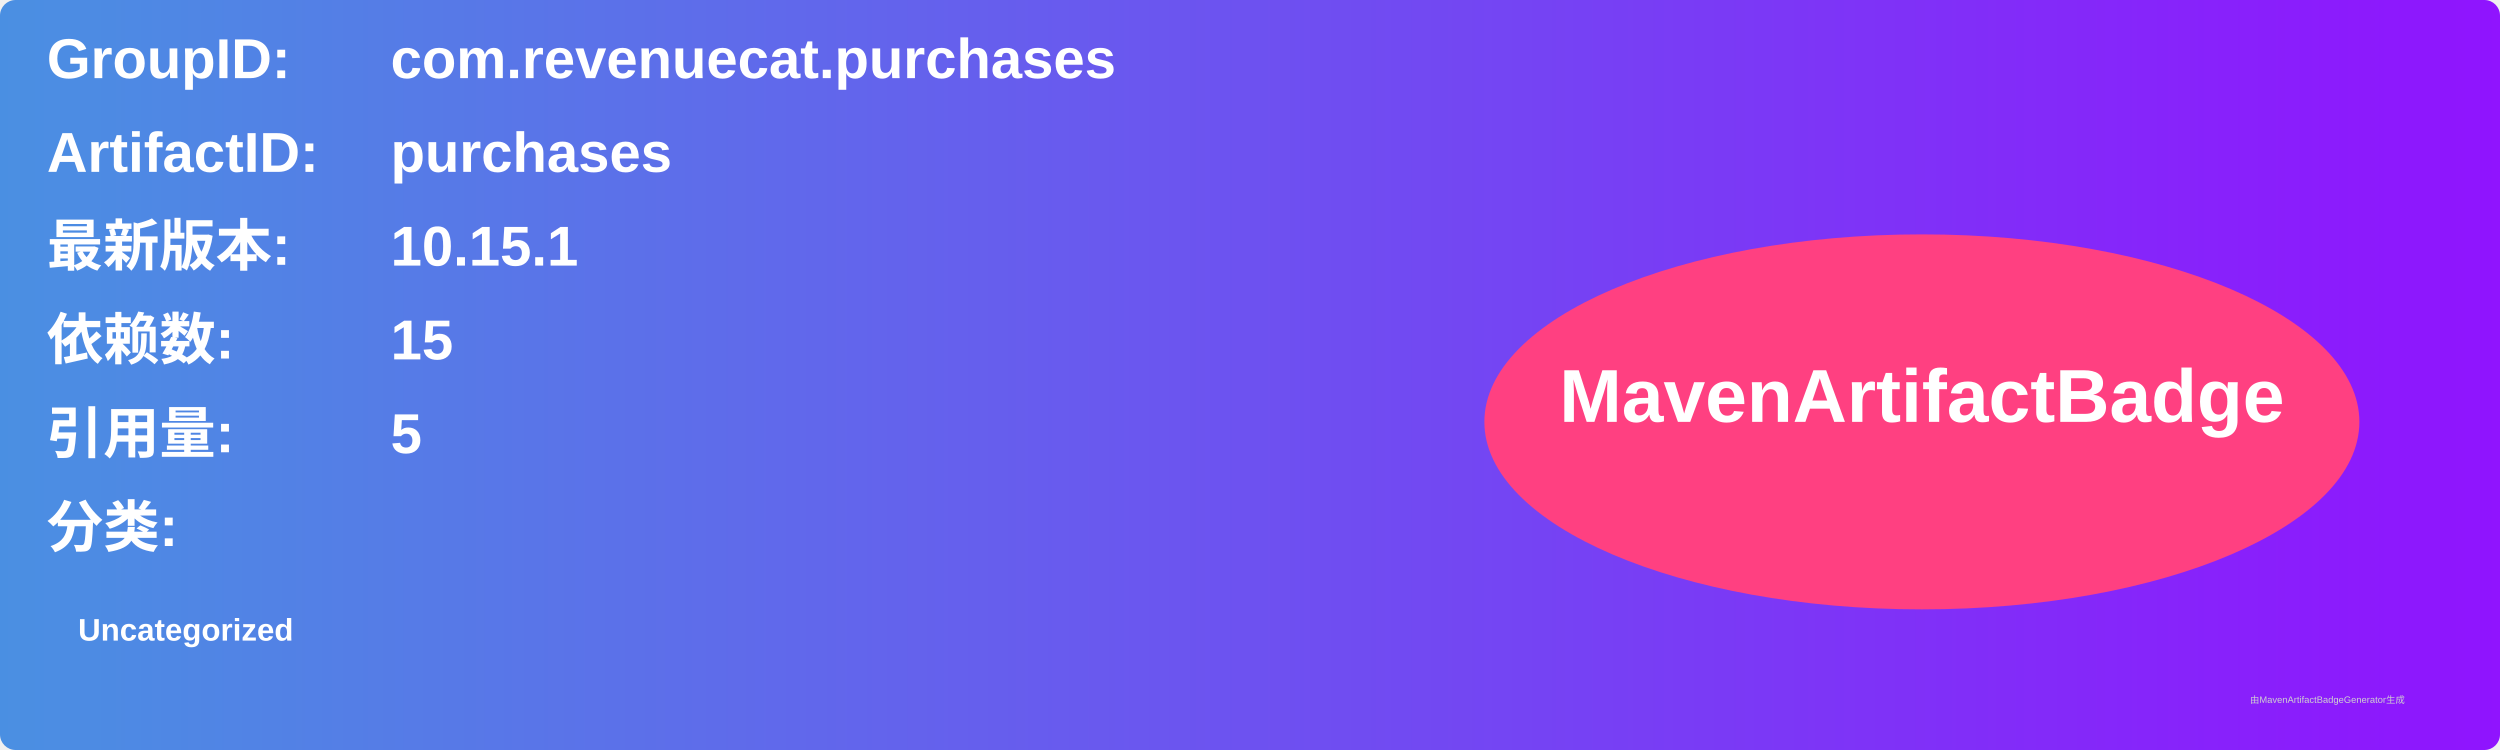
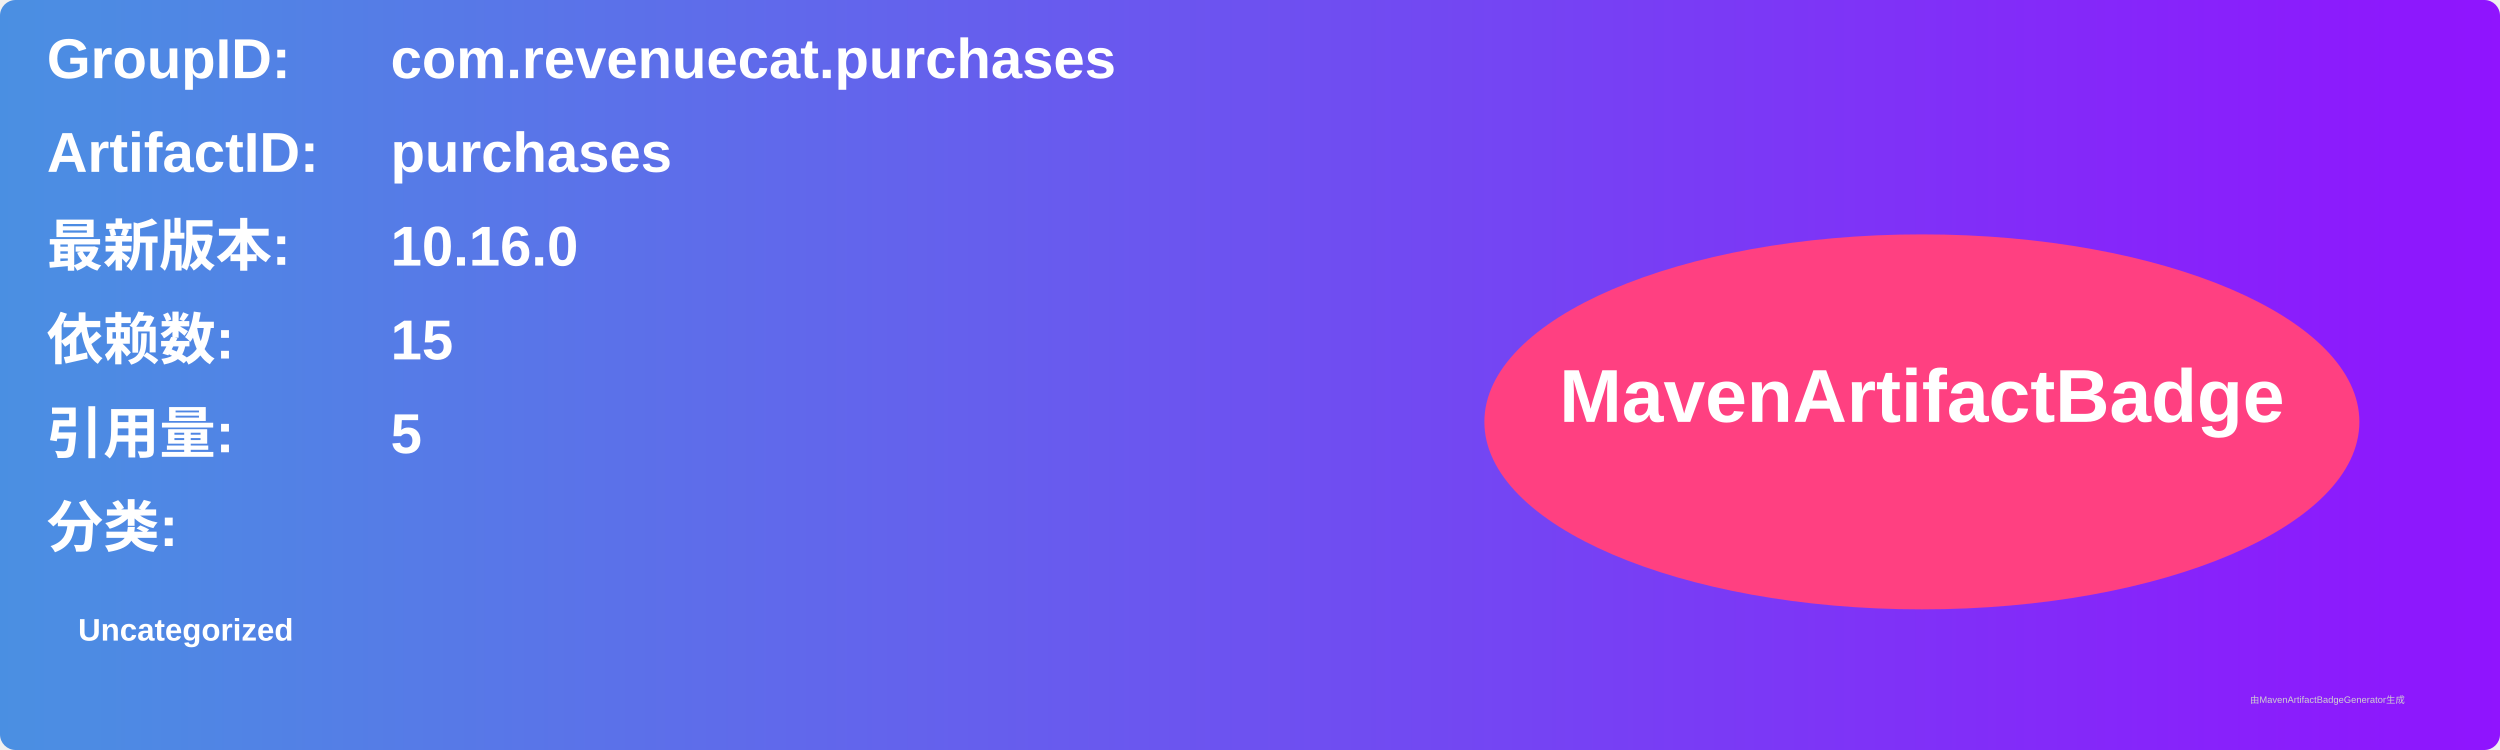
<svg xmlns="http://www.w3.org/2000/svg" width="800" height="240" viewBox="0 0 800 240">
  <linearGradient id="grad" x1="0%" y1="0%" x2="100%" y2="0%">
    <stop offset="0%" stop-color="#4a90e2" />
    <stop offset="100%" stop-color="#9013fe" />
  </linearGradient>
  <rect width="100%" height="100%" rx="5" ry="5" fill="url(#grad)" />
  <g transform="translate(15, 15)">
    <text x="0" y="10" font-family="Arial" font-size="18" fill="white" font-weight="bold" width="260">GroupID:</text>
    <text x="110" y="10" font-family="Arial" font-size="18" fill="white" font-weight="bold" width="460">com.revenuecat.purchases</text>
    <text x="0" y="40" font-family="Arial" font-size="18" fill="white" font-weight="bold" width="260">ArtifactID:</text>
    <text x="110" y="40" font-family="Arial" font-size="18" fill="white" font-weight="bold" width="460">purchases</text>
    <text x="0" y="70" font-family="Arial" font-size="18" fill="white" font-weight="bold">最新版本:</text>
    <text x="110" y="70" font-family="Arial" font-size="18" fill="white" font-weight="bold">
-       <tspan font-weight="bold">10.15.1</tspan>
+       <tspan font-weight="bold">10.16.0</tspan>
    </text>
    <text x="0" y="100" font-family="Arial" font-size="18" fill="white" font-weight="bold">依赖数: </text>
    <text x="110" y="100" font-family="Arial" font-size="18" fill="white">
      <tspan font-weight="bold">15</tspan>
    </text>
    <text x="0" y="130" font-family="Arial" font-size="18" fill="white" font-weight="bold">引用量: </text>
    <text x="110" y="130" font-family="Arial" font-size="18" fill="white">
      <tspan font-weight="bold">5</tspan>
    </text>
    <text x="0" y="160" font-family="Arial" font-size="18" fill="white" font-weight="bold">分类:</text>
    <text x="10" y="190" font-family="Arial" font-size="10" fill="white">
      <tspan font-weight="bold">Uncategorized</tspan>
    </text>
    <ellipse cx="600" cy="120" rx="140" ry="60" fill="#ff4081" />
    <text x="600" y="120" text-anchor="middle" font-family="Arial" font-size="24" fill="white" font-weight="bold">MavenArtifactBadge</text>
  </g>
  <text x="720" y="225" font-family="Arial" font-size="3" fill="#d0d0d0">由MavenArtifactBadgeGenerator生成</text>
</svg>
